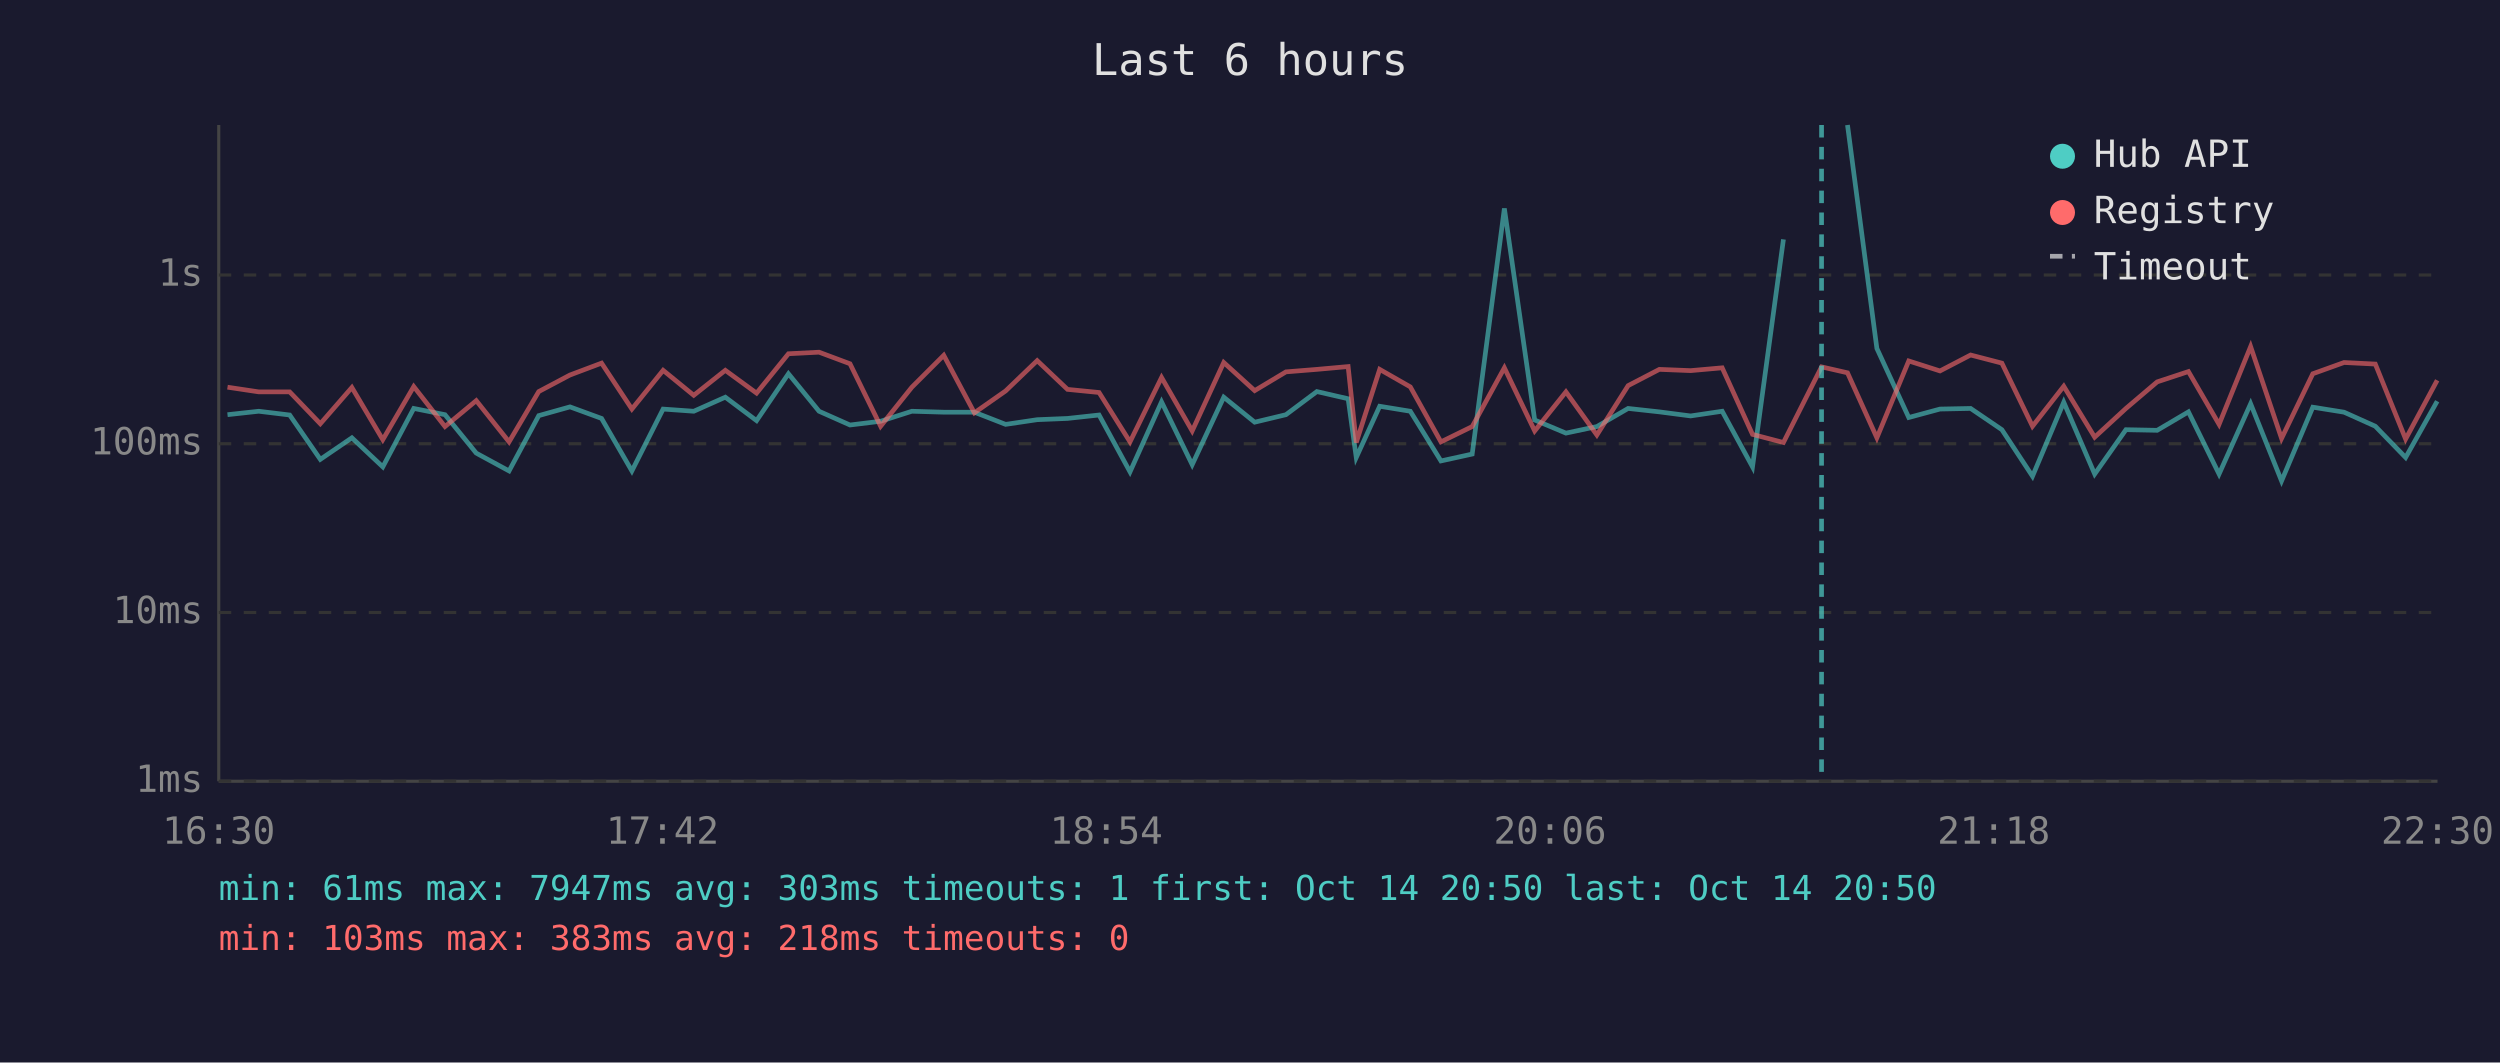
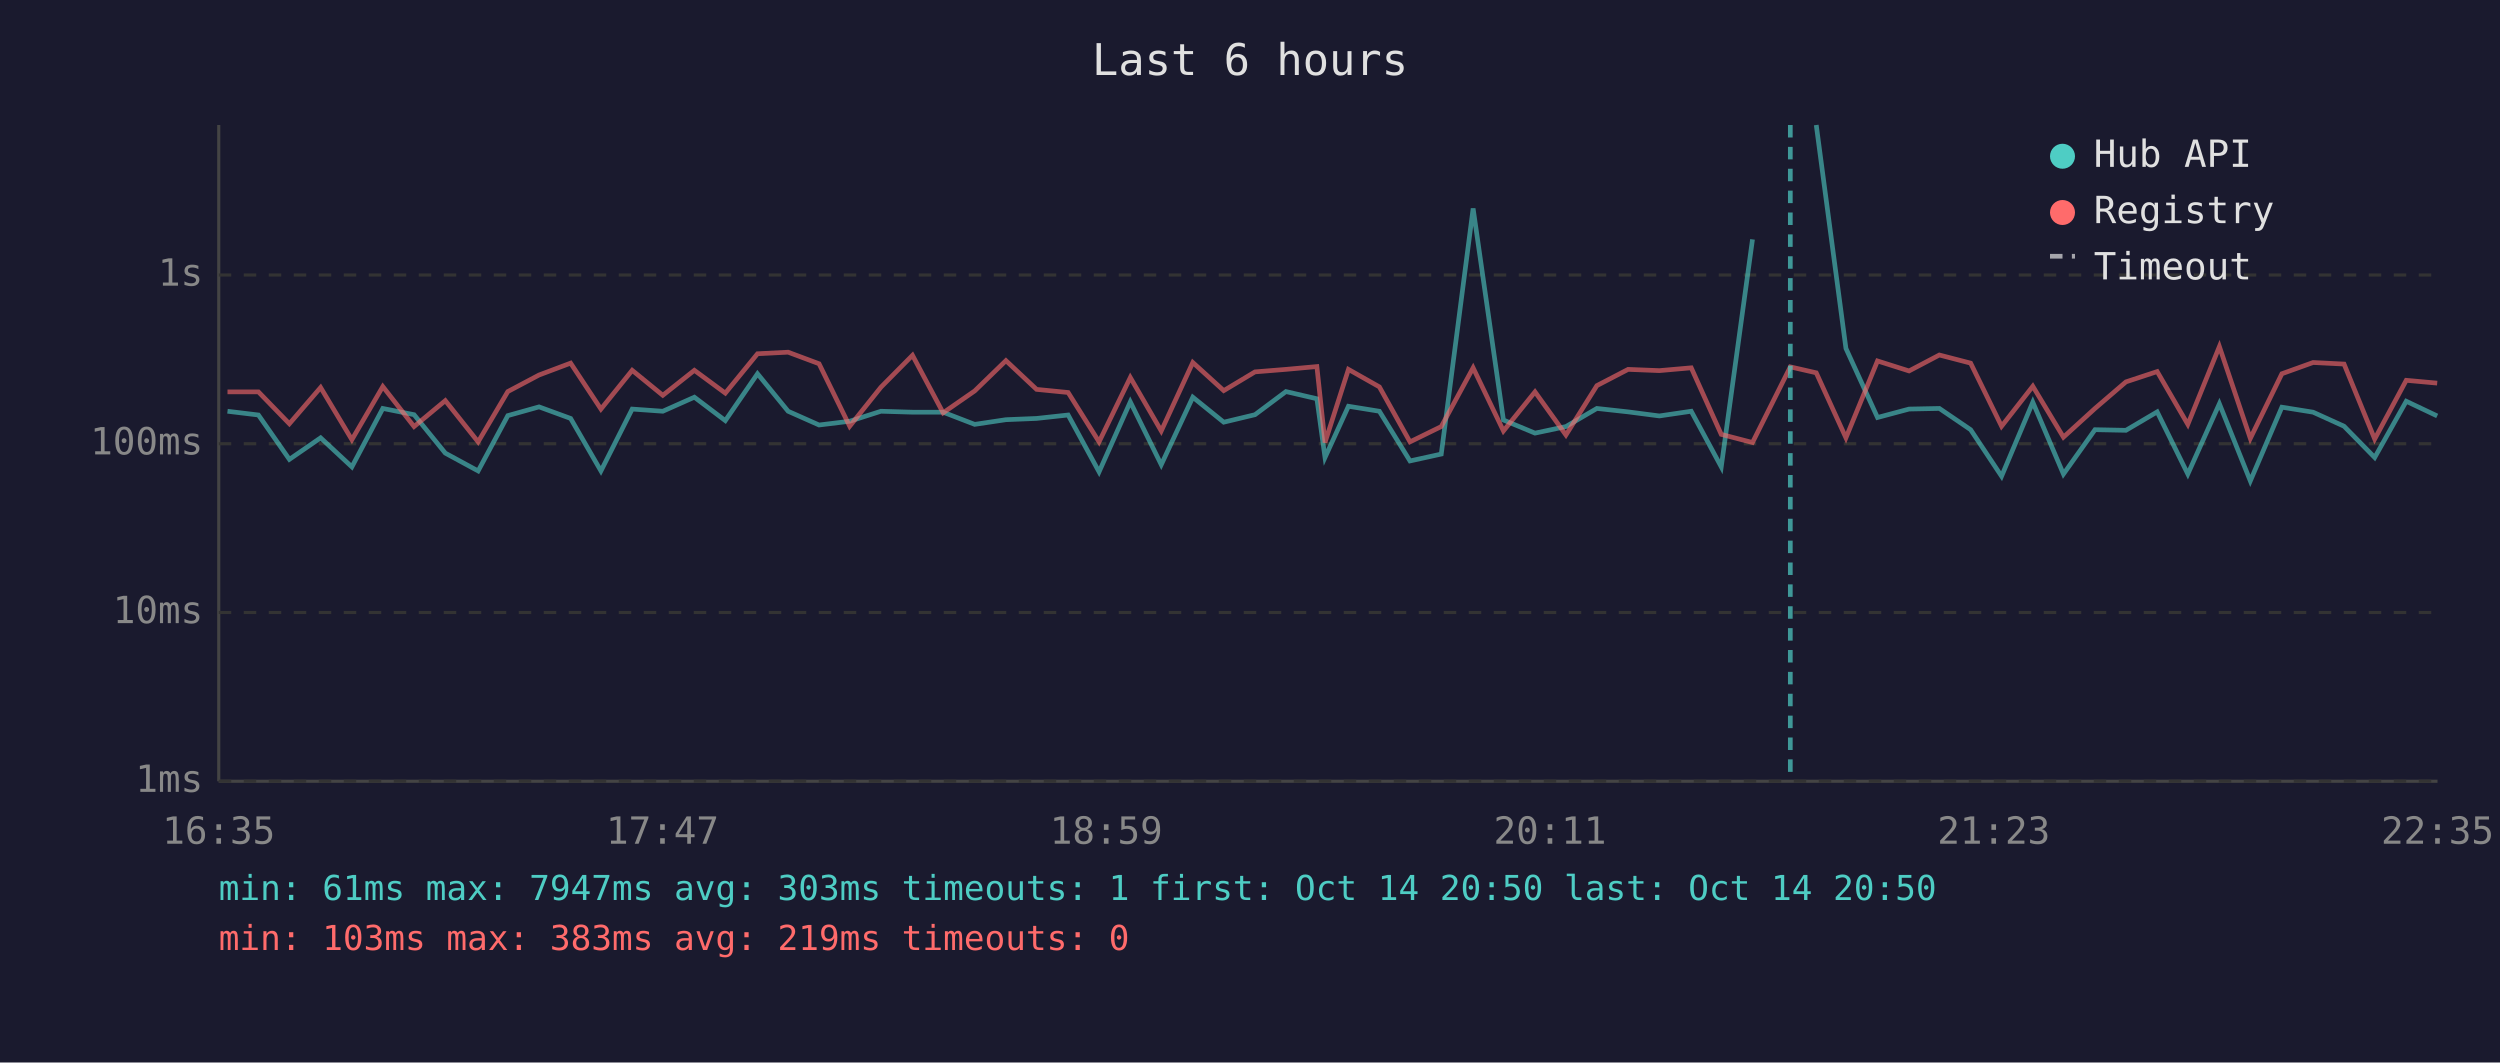
<svg xmlns="http://www.w3.org/2000/svg" viewBox="0 0 800 340" font-family="monospace" font-size="12">
  <rect width="800" height="340" fill="#1a1a2e" />
  <text x="400" y="24" fill="#e0e0e0" font-size="14" text-anchor="middle">Last 6 hours</text>
  <line x1="70" y1="40" x2="70" y2="250" stroke="#444" stroke-width="1" />
  <line x1="70" y1="250" x2="780" y2="250" stroke="#444" stroke-width="1" />
  <line x1="70" y1="250" x2="780" y2="250" stroke="#333" stroke-width="1" stroke-dasharray="4" />
  <text x="65" y="250" fill="#888" text-anchor="end" dominant-baseline="middle">1ms</text>
  <line x1="70" y1="196" x2="780" y2="196" stroke="#333" stroke-width="1" stroke-dasharray="4" />
  <text x="65" y="196" fill="#888" text-anchor="end" dominant-baseline="middle">10ms</text>
  <line x1="70" y1="142" x2="780" y2="142" stroke="#333" stroke-width="1" stroke-dasharray="4" />
  <text x="65" y="142" fill="#888" text-anchor="end" dominant-baseline="middle">100ms</text>
  <line x1="70" y1="88" x2="780" y2="88" stroke="#333" stroke-width="1" stroke-dasharray="4" />
  <text x="65" y="88" fill="#888" text-anchor="end" dominant-baseline="middle">1s</text>
-   <text x="70" y="270" fill="#888" text-anchor="middle">16:30</text>
-   <text x="212" y="270" fill="#888" text-anchor="middle">17:42</text>
-   <text x="354" y="270" fill="#888" text-anchor="middle">18:54</text>
-   <text x="496" y="270" fill="#888" text-anchor="middle">20:06</text>
-   <text x="638" y="270" fill="#888" text-anchor="middle">21:18</text>
-   <text x="780" y="270" fill="#888" text-anchor="middle">22:30</text>
-   <polyline points="72.8,132.7 82.8,131.6 92.7,132.8 102.5,147.0 112.6,140.1 122.5,149.4 132.4,130.7 142.4,132.7 152.4,145.0 162.9,150.7 172.4,133.0 182.4,130.2 192.5,133.9 202.2,150.7 212.2,130.9 222.0,131.6 232.1,127.1 242.1,134.6 252.3,119.6 262.1,131.6 272.0,136.0 281.8,134.8 291.8,131.6 302.0,131.9 311.8,131.9 321.8,135.8 331.9,134.3 341.6,133.9 351.7,132.8 361.6,151.0 371.7,128.6 381.5,148.7 391.6,127.1 401.5,135.1 411.5,132.7 421.4,125.3 431.4,127.6 434.0,146.4 441.5,130.0 451.3,131.6 461.1,147.5 471.1,145.3 481.4,66.7 491.1,134.4 501.1,138.6 511.0,136.5 521.0,130.7 531.0,131.8 541.0,133.1 551.1,131.6 560.8,149.4 570.7,76.6" fill="none" stroke="#4ecdc4" stroke-width="1.5" opacity="0.6" />
-   <polyline points="591.2,40.0 600.6,111.5 610.8,133.6 620.8,130.9 630.6,130.7 640.6,137.5 650.4,152.4 660.4,128.7 670.3,151.7 680.3,137.5 690.3,137.7 700.3,131.8 710.1,151.7 720.2,129.2 730.1,153.9 740.1,130.3 750.1,131.9 760.1,136.4 769.8,146.4 779.9,128.4" fill="none" stroke="#4ecdc4" stroke-width="1.5" opacity="0.6" />
-   <polyline points="72.8,123.9 82.8,125.4 92.7,125.4 102.5,135.6 112.6,124.0 122.5,140.7 132.4,123.7 142.4,136.5 152.4,128.2 162.9,141.4 172.4,125.3 182.4,120.0 192.5,116.2 202.2,130.9 212.2,118.5 222.0,126.5 232.1,118.5 242.1,125.8 252.3,113.2 262.1,112.7 272.0,116.4 281.8,136.4 291.8,123.9 302.0,113.7 311.8,132.1 321.8,125.1 331.9,115.4 341.6,124.6 351.7,125.6 361.6,141.4 371.7,120.8 381.5,137.9 391.6,116.0 401.5,125.0 411.5,119.0 421.4,118.2 431.4,117.3 434.0,141.6 441.5,118.2 451.3,123.8 461.1,141.4 471.1,136.5 481.4,117.7 491.1,137.9 501.1,125.4 511.0,139.2 521.0,123.4 531.0,118.2 541.0,118.6 551.1,117.7 560.8,139.0 570.7,141.6 582.9,117.4 591.2,119.3 600.6,140.1 610.8,115.5 620.8,118.7 630.6,113.6 640.6,116.2 650.4,136.4 660.4,123.6 670.3,139.9 680.3,130.7 690.3,122.2 700.3,118.9 710.1,135.8 720.2,110.9 730.1,140.3 740.1,119.6 750.1,116.0 760.1,116.5 769.8,140.5 779.9,121.7" fill="none" stroke="#ff6b6b" stroke-width="1.5" opacity="0.6" />
-   <line x1="582.9" y1="40" x2="582.9" y2="250" stroke="#4ecdc4" stroke-width="1.5" stroke-dasharray="4,3" opacity="0.7" />
+   <text x="70" y="270" fill="#888" text-anchor="middle">16:35</text>
+   <text x="212" y="270" fill="#888" text-anchor="middle">17:47</text>
+   <text x="354" y="270" fill="#888" text-anchor="middle">18:59</text>
+   <text x="496" y="270" fill="#888" text-anchor="middle">20:11</text>
+   <text x="638" y="270" fill="#888" text-anchor="middle">21:23</text>
+   <text x="780" y="270" fill="#888" text-anchor="middle">22:35</text>
+   <polyline points="72.8,131.6 82.7,132.8 92.6,147.0 102.6,140.1 112.6,149.4 122.5,130.7 132.5,132.7 142.5,145.0 153.0,150.7 162.5,133.0 172.5,130.2 182.6,133.9 192.3,150.7 202.3,130.9 212.1,131.6 222.2,127.1 232.1,134.6 242.4,119.6 252.2,131.6 262.1,136.0 271.9,134.8 281.9,131.6 292.0,131.9 301.8,131.9 311.9,135.8 321.9,134.3 331.7,133.9 341.8,132.8 351.7,151.0 361.7,128.6 371.6,148.7 381.7,127.1 391.6,135.1 401.6,132.7 411.5,125.3 421.4,127.6 424.0,146.4 431.5,130.0 441.4,131.6 451.2,147.5 461.2,145.3 471.4,66.7 481.1,134.4 491.2,138.6 501.1,136.5 511.0,130.7 521.0,131.8 531.0,133.1 541.2,131.6 550.8,149.4 560.8,76.6" fill="none" stroke="#4ecdc4" stroke-width="1.5" opacity="0.6" />
+   <polyline points="581.2,40.0 590.7,111.5 600.8,133.6 610.9,130.9 620.6,130.7 630.6,137.5 640.5,152.4 650.5,128.7 660.3,151.7 670.4,137.5 680.3,137.7 690.3,131.8 700.1,151.7 710.2,129.2 720.1,153.9 730.2,130.3 740.2,131.9 750.1,136.4 759.9,146.4 770.0,128.4 779.9,133.1" fill="none" stroke="#4ecdc4" stroke-width="1.5" opacity="0.6" />
+   <polyline points="72.8,125.4 82.7,125.4 92.6,135.6 102.6,124.0 112.6,140.7 122.5,123.7 132.5,136.5 142.5,128.2 153.0,141.4 162.5,125.3 172.5,120.0 182.6,116.2 192.3,130.9 202.3,118.5 212.1,126.5 222.2,118.5 232.1,125.8 242.4,113.2 252.2,112.7 262.1,116.4 271.9,136.4 281.9,123.9 292.0,113.7 301.8,132.1 311.9,125.1 321.9,115.4 331.7,124.6 341.8,125.6 351.7,141.4 361.7,120.8 371.6,137.9 381.7,116.0 391.6,125.0 401.6,119.0 411.5,118.2 421.4,117.3 424.0,141.6 431.5,118.2 441.4,123.8 451.2,141.4 461.2,136.5 471.4,117.7 481.1,137.9 491.2,125.4 501.1,139.2 511.0,123.4 521.0,118.2 531.0,118.6 541.2,117.7 550.8,139.0 560.8,141.6 572.9,117.4 581.2,119.3 590.7,140.1 600.8,115.5 610.9,118.7 620.6,113.6 630.6,116.2 640.5,136.4 650.5,123.6 660.3,139.9 670.4,130.7 680.3,122.2 690.3,118.9 700.1,135.8 710.2,110.9 720.1,140.3 730.2,119.6 740.2,116.0 750.1,116.5 759.9,140.5 770.0,121.7 779.9,122.6" fill="none" stroke="#ff6b6b" stroke-width="1.5" opacity="0.6" />
+   <line x1="572.9" y1="40" x2="572.9" y2="250" stroke="#4ecdc4" stroke-width="1.5" stroke-dasharray="4,3" opacity="0.7" />
  <circle cx="660" cy="50" r="4" fill="#4ecdc4" />
  <text x="670" y="50" fill="#e0e0e0" dominant-baseline="middle">Hub API</text>
  <circle cx="660" cy="68" r="4" fill="#ff6b6b" />
  <text x="670" y="68" fill="#e0e0e0" dominant-baseline="middle">Registry</text>
  <line x1="656" y1="82" x2="664" y2="82" stroke="#e0e0e0" stroke-width="1.5" stroke-dasharray="4,3" opacity="0.7" />
  <text x="670" y="86" fill="#e0e0e0" dominant-baseline="middle">Timeout</text>
  <text x="70" y="288" fill="#4ecdc4" font-size="11">min: 61ms  max: 7947ms  avg: 303ms  timeouts: 1  first: Oct 14 20:50  last: Oct 14 20:50</text>
-   <text x="70" y="304" fill="#ff6b6b" font-size="11">min: 103ms  max: 383ms  avg: 218ms  timeouts: 0</text>
+   <text x="70" y="304" fill="#ff6b6b" font-size="11">min: 103ms  max: 383ms  avg: 219ms  timeouts: 0</text>
</svg>
